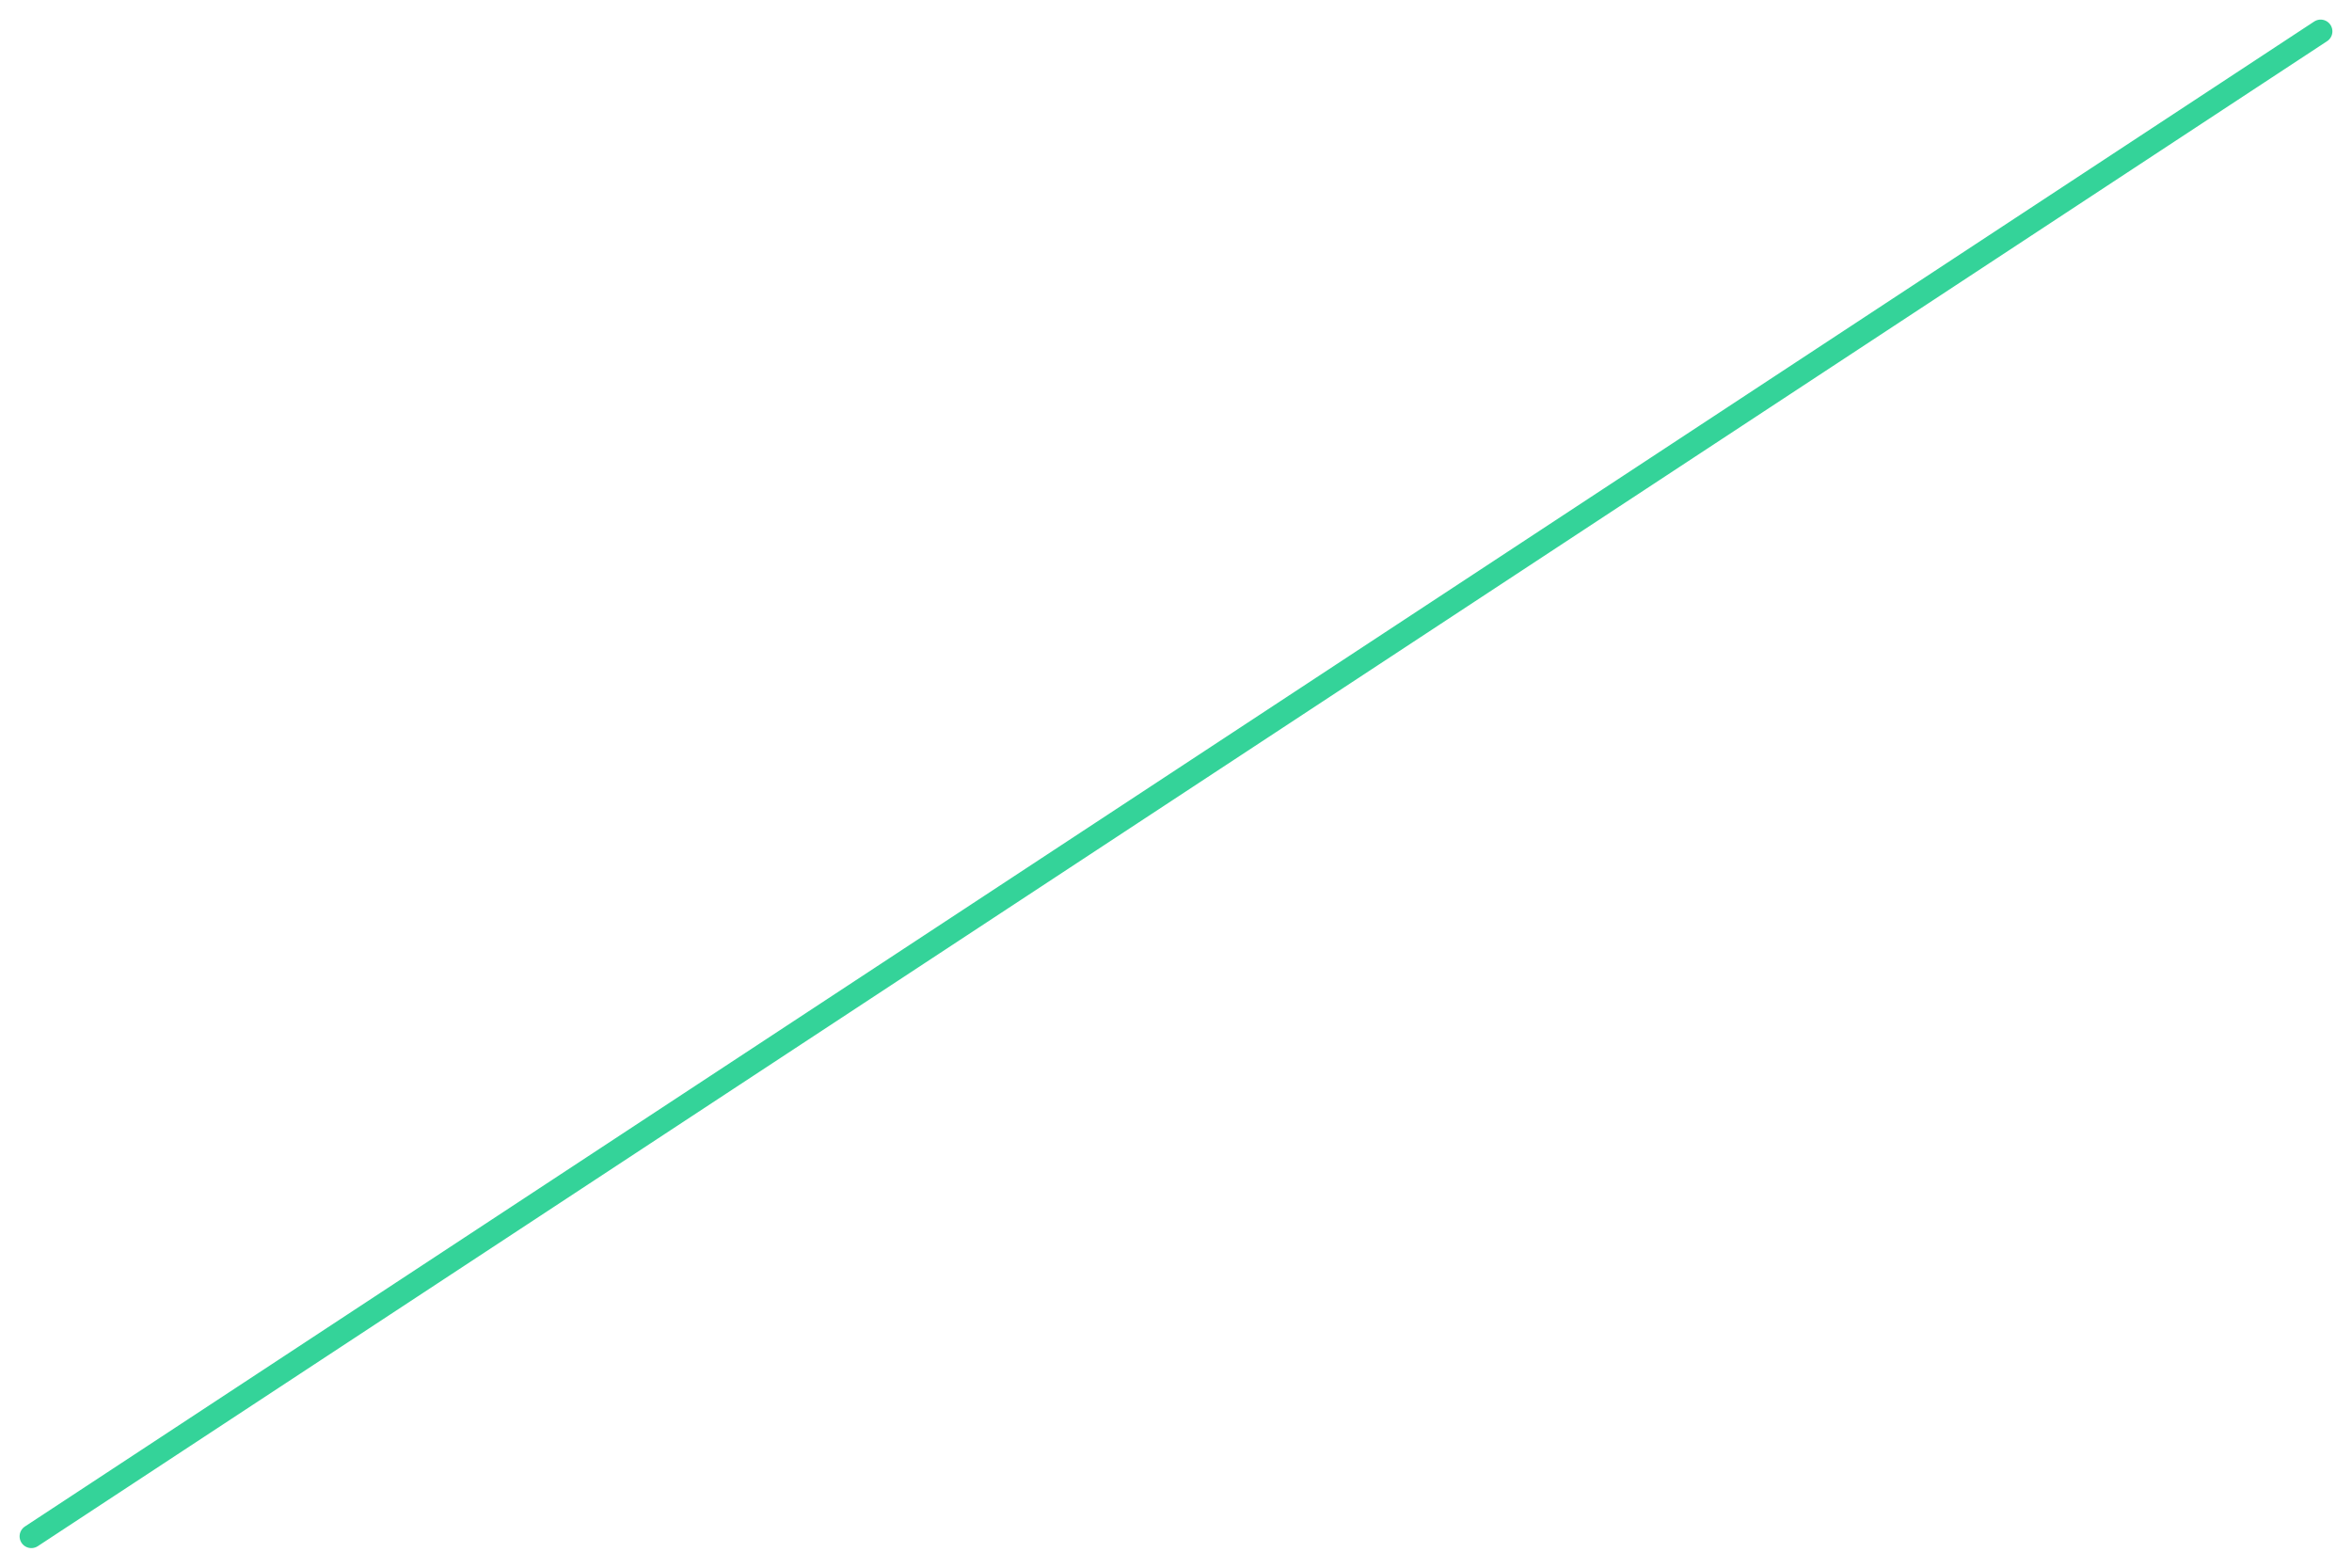
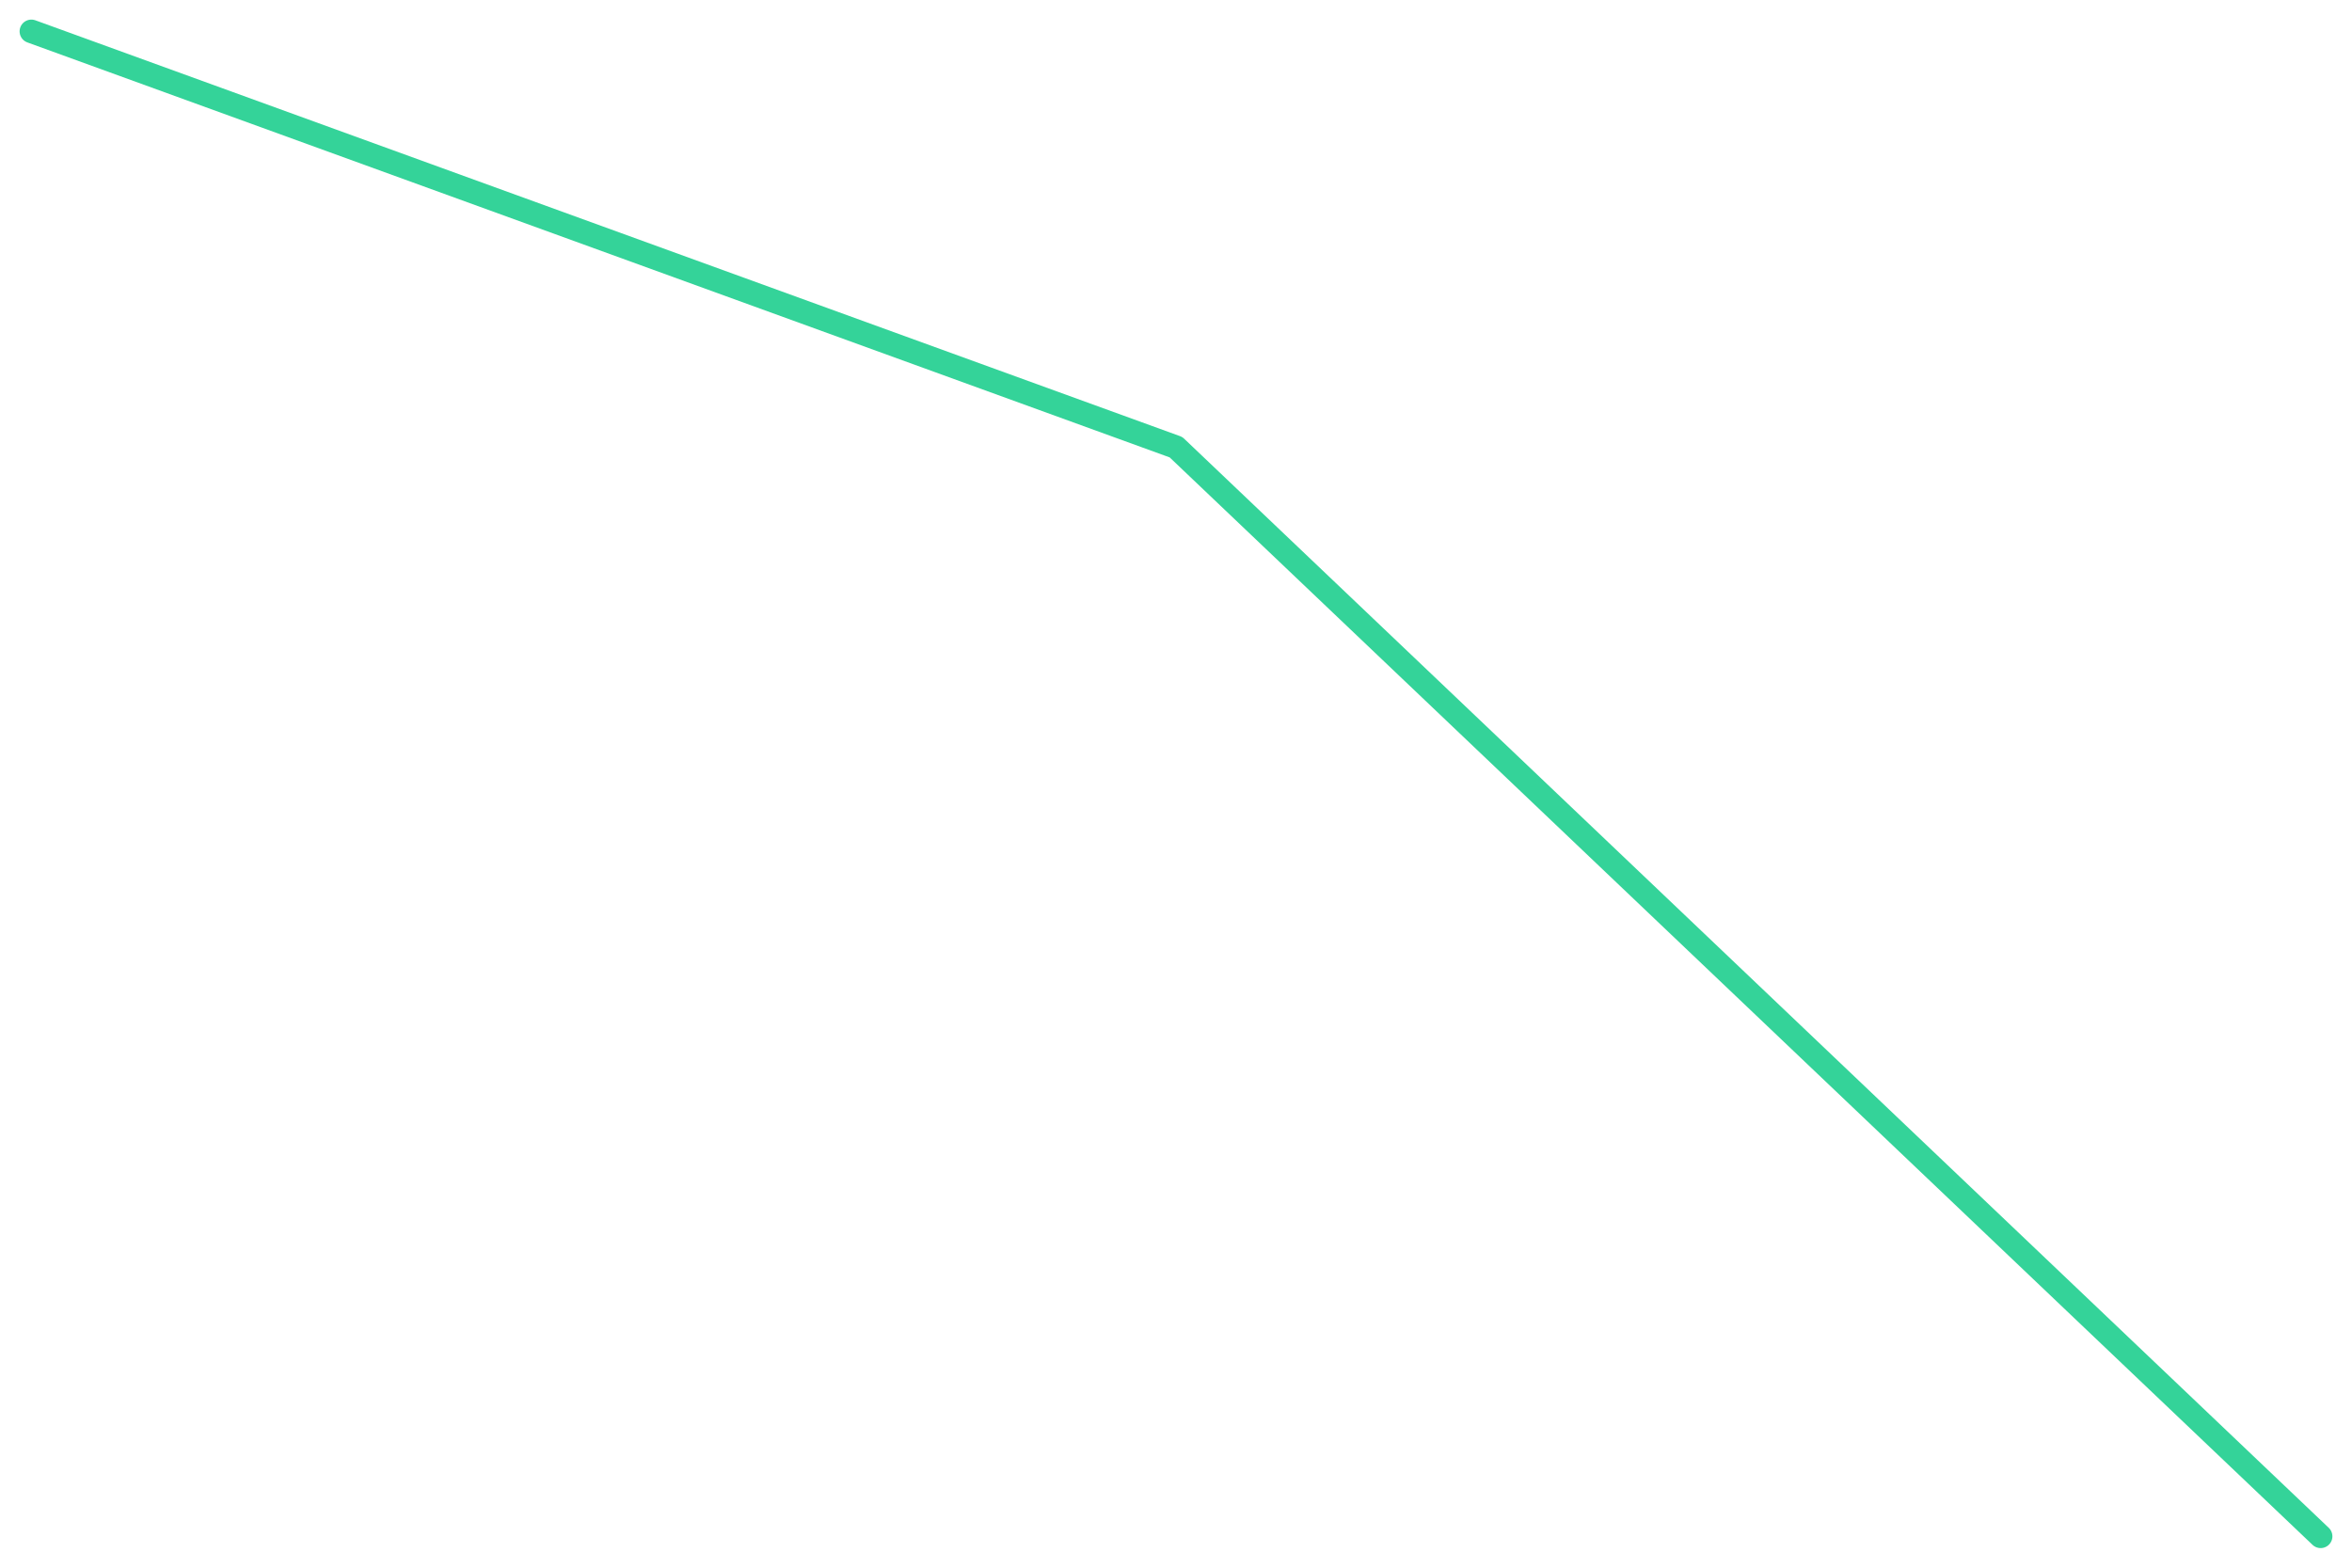
<svg xmlns="http://www.w3.org/2000/svg" viewBox="0 0 600 400" width="600" height="400">
-   <polyline fill="none" stroke="#34d399" stroke-width="6" stroke-linejoin="round" stroke-linecap="round" points="8.0,392.0 592.0,8.0" />
+   <polyline fill="none" stroke="#34d399" stroke-width="6" stroke-linejoin="round" stroke-linecap="round" points="8.0,8.0 300.0,114.1 592.0,392.0" />
</svg>
